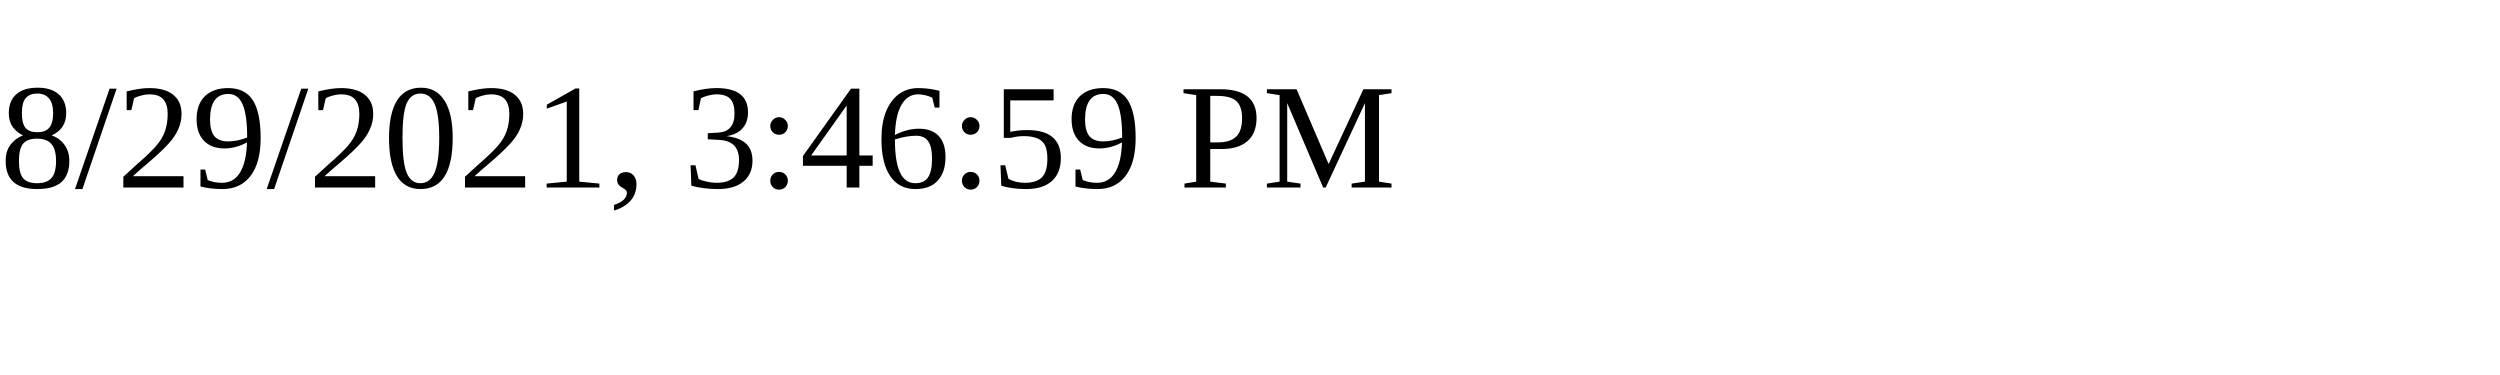
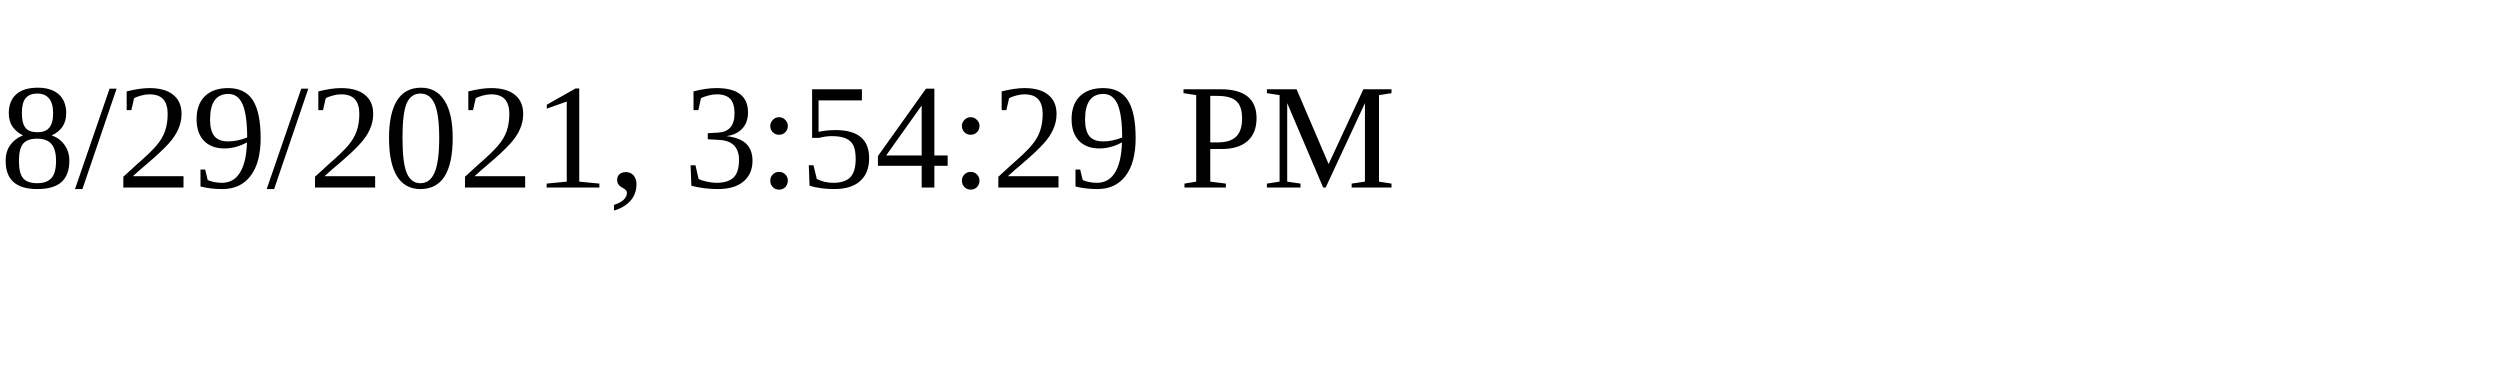
<svg xmlns="http://www.w3.org/2000/svg" height="30" width="200">
-   <text x="0" y="15">8/29/2021, 3:46:59 PM</text>
+   <text x="0" y="15">8/29/2021, 3:54:29 PM</text>
</svg>
